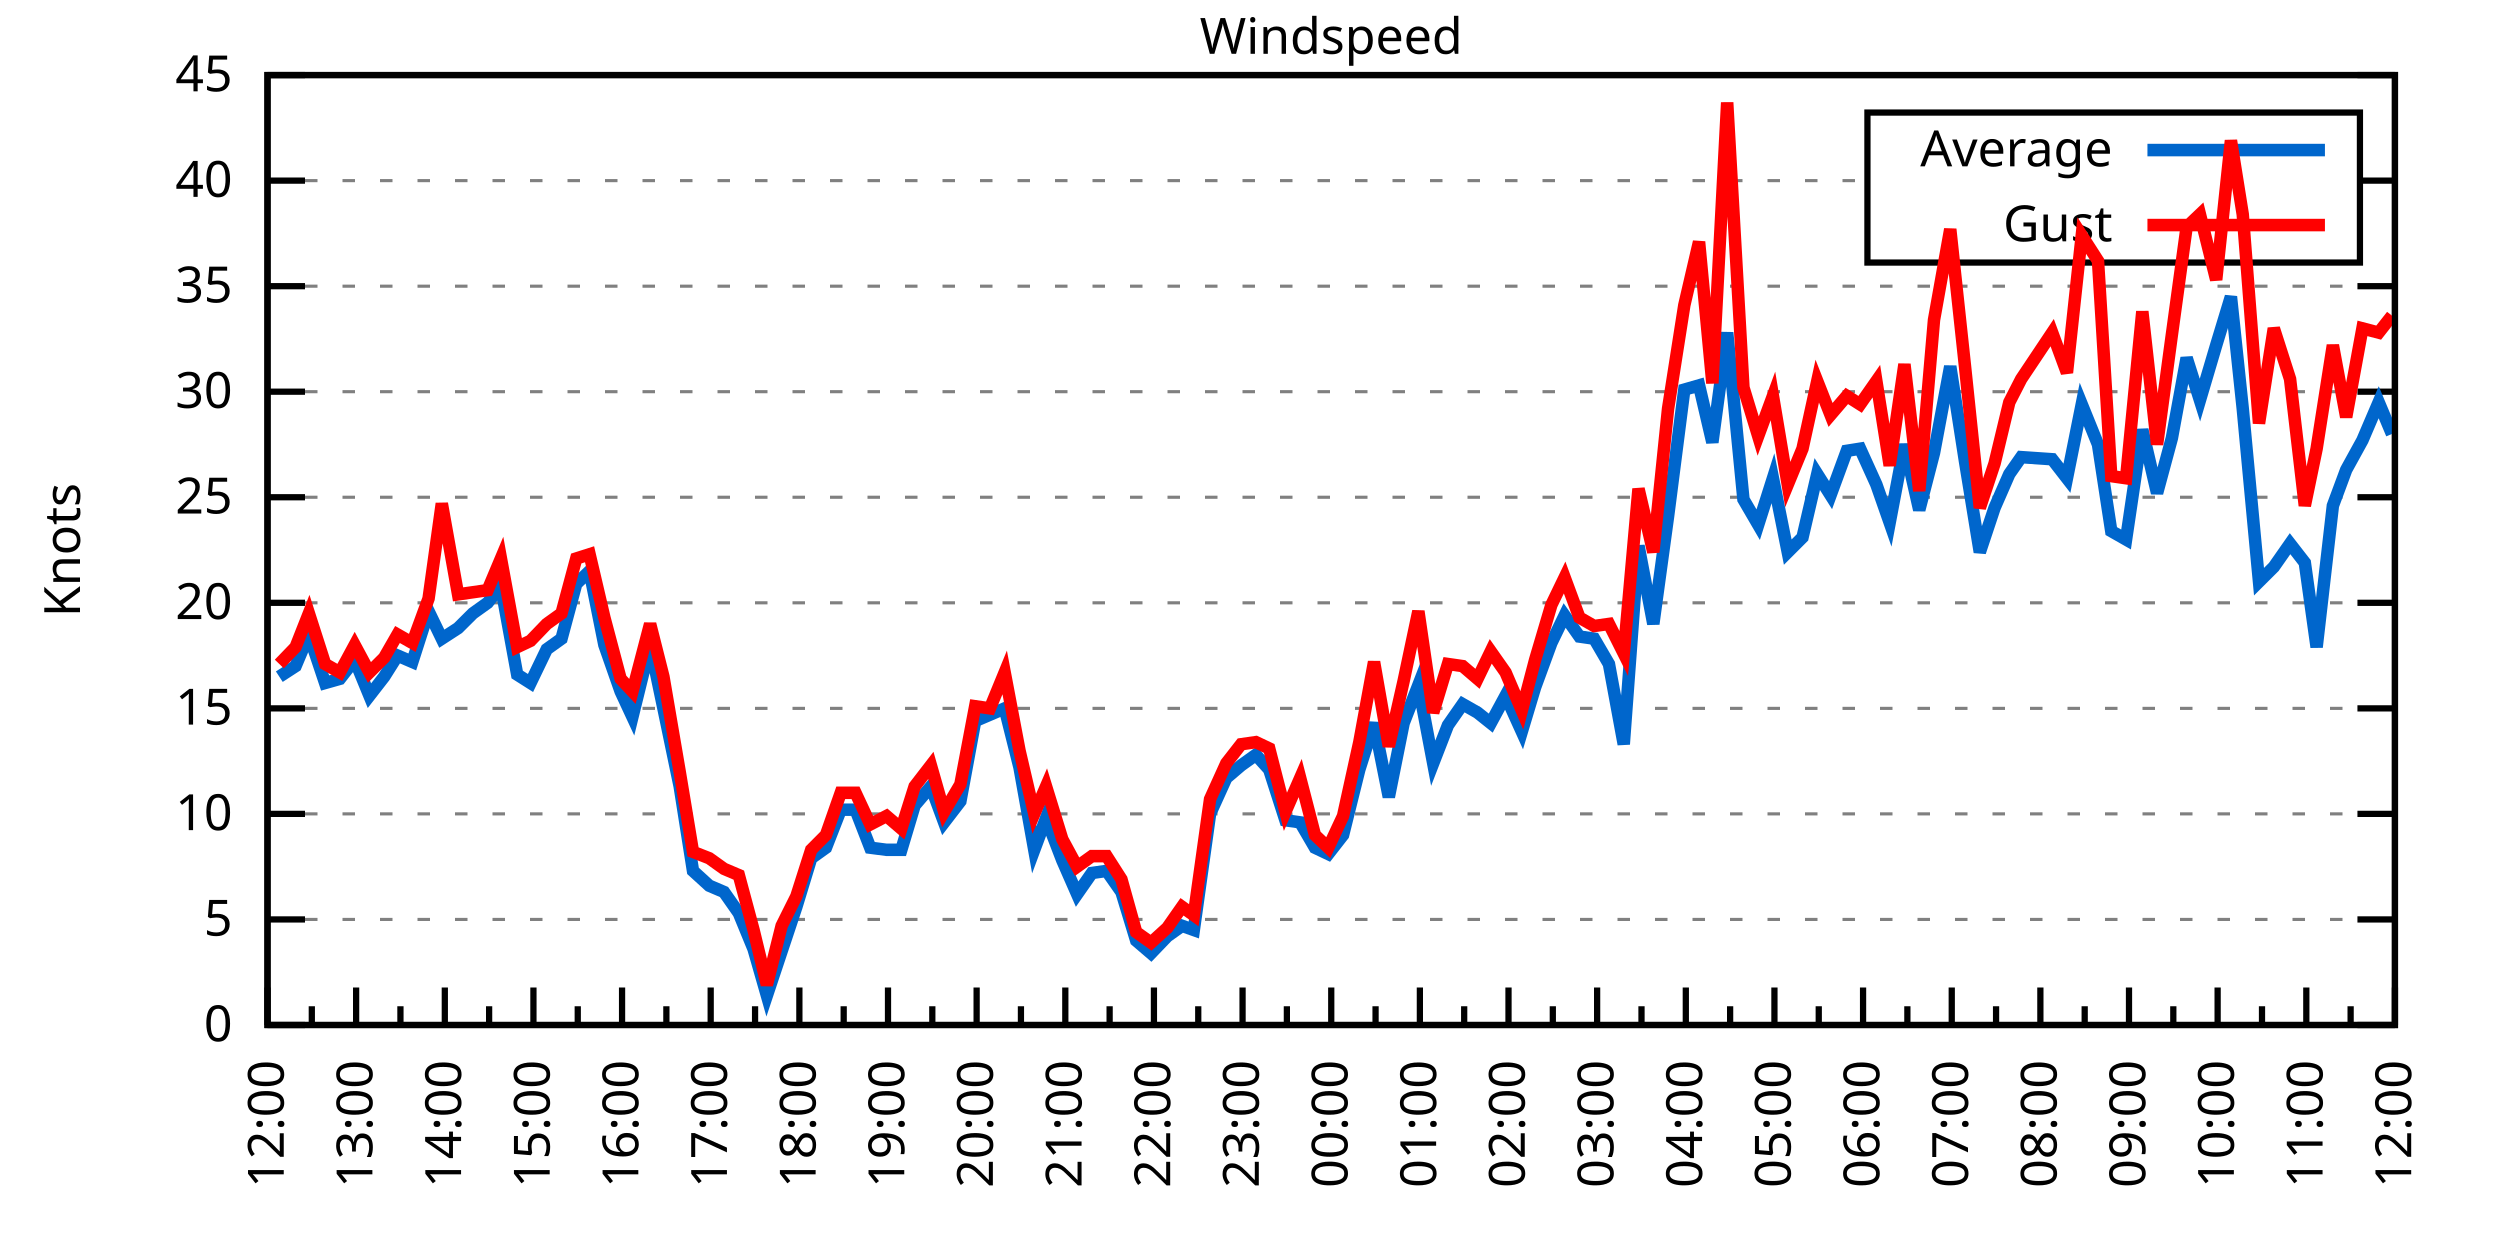
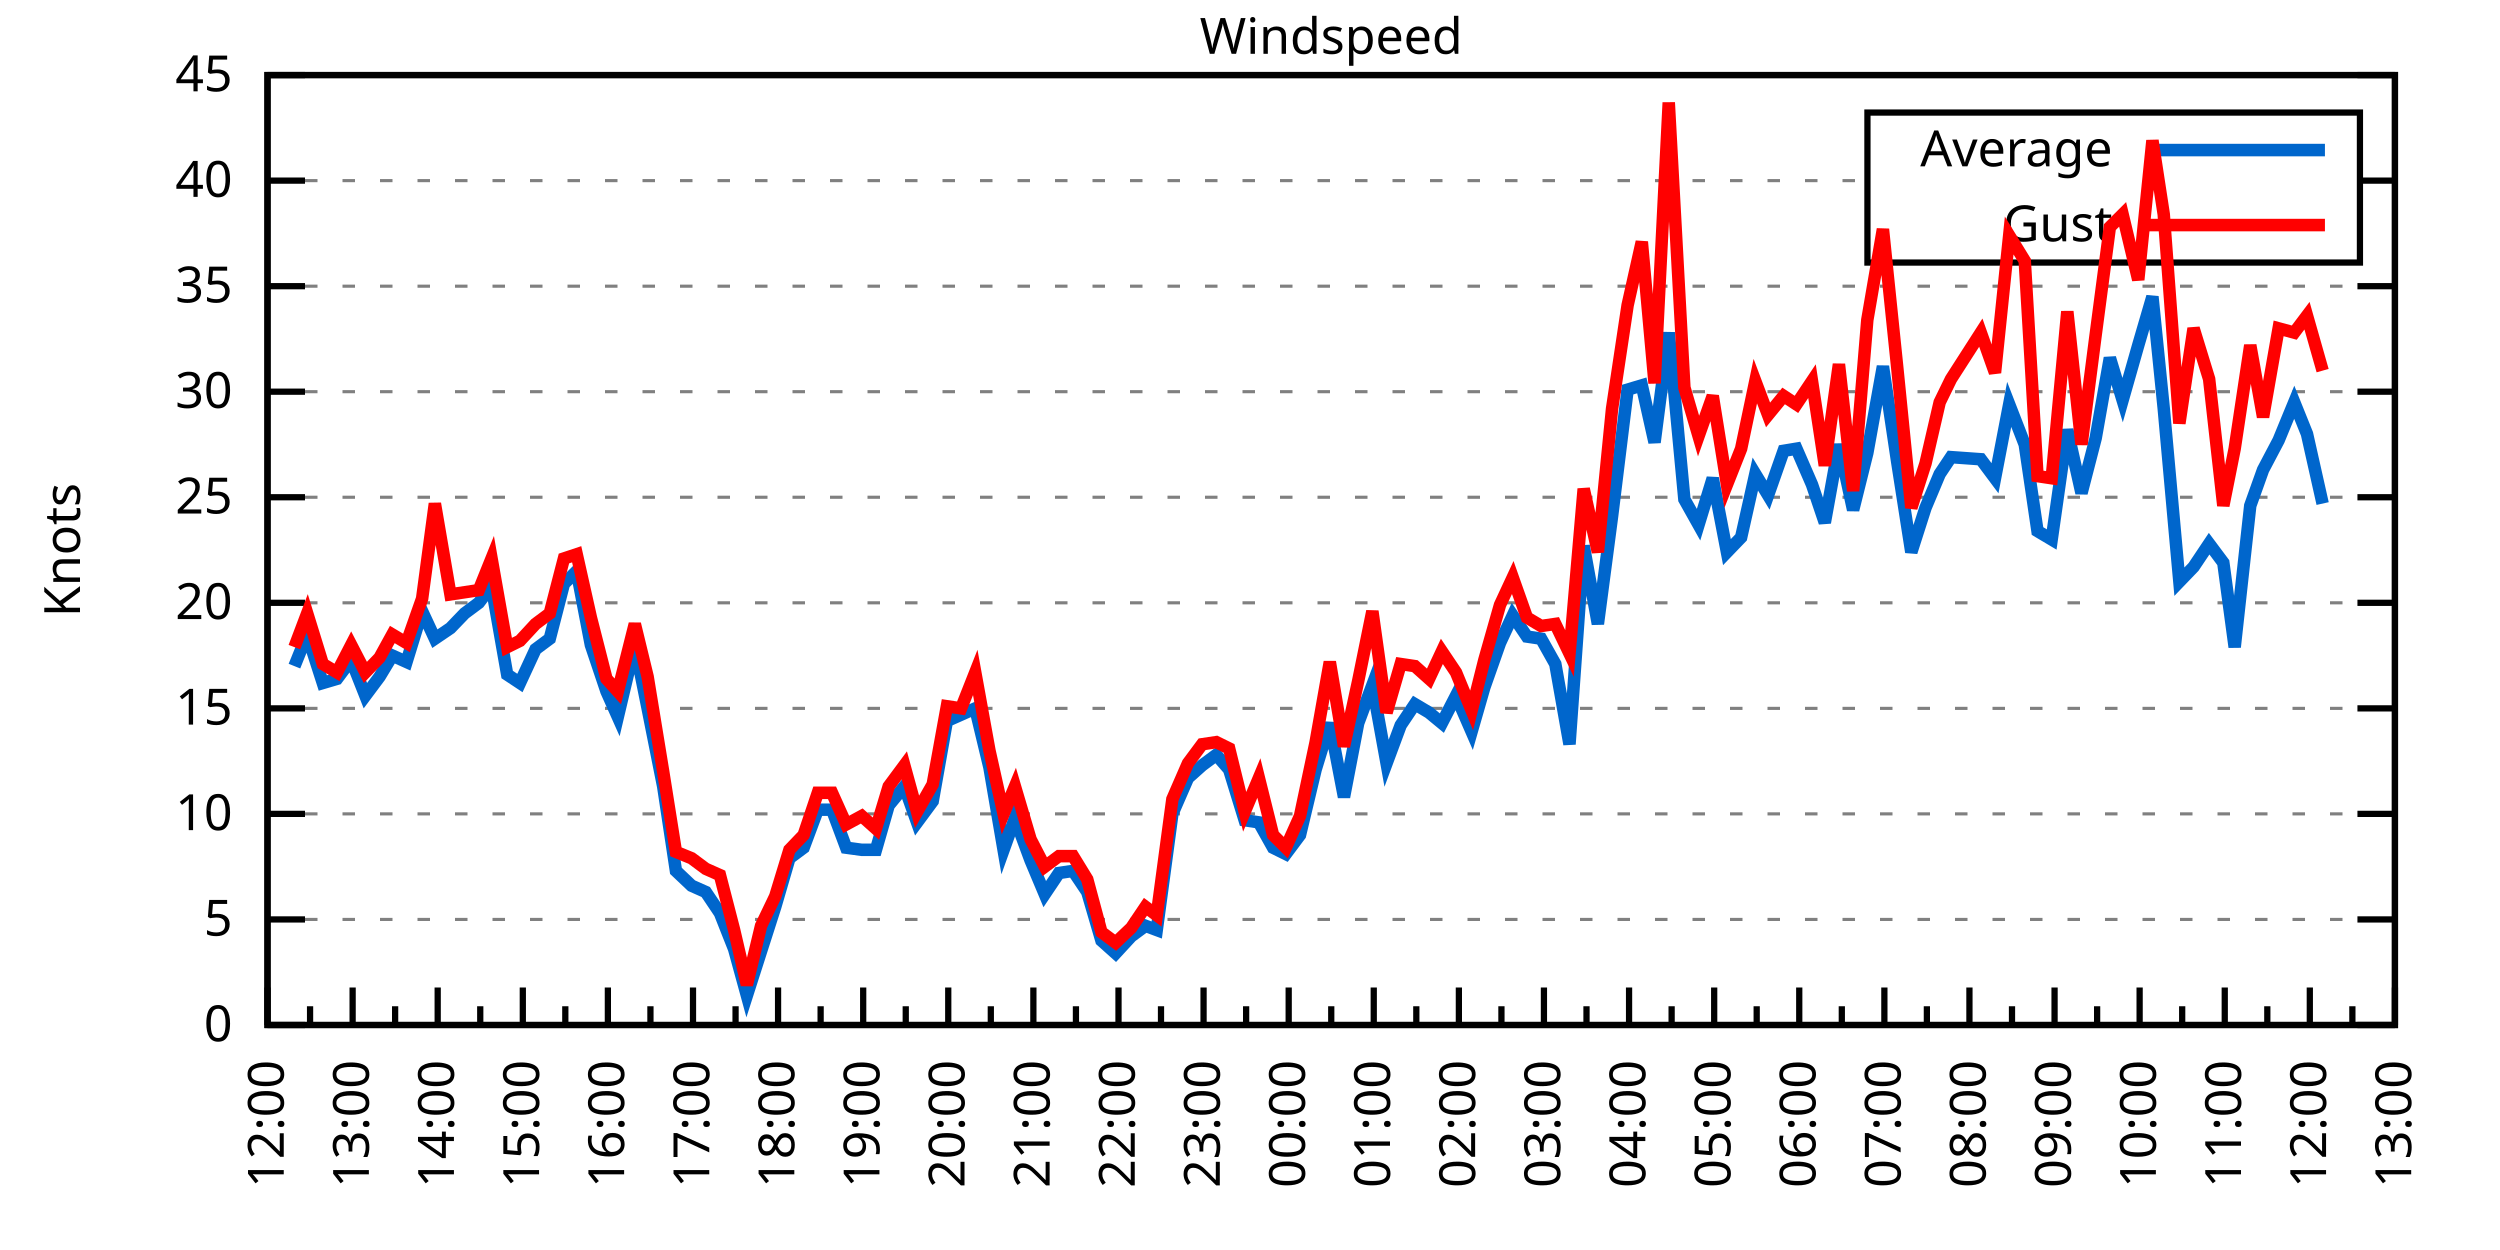
<svg xmlns="http://www.w3.org/2000/svg" xmlns:xlink="http://www.w3.org/1999/xlink" width="400" height="200" viewBox="0 0 400 200">
  <g id="gnuplot_canvas">
    <rect x="0" y="0" width="400" height="200" fill="none" />
    <defs>
      <circle id="gpDot" r="0.5" stroke-width="0.5" stroke="currentColor" />
      <path id="gpPt0" stroke-width="0.333" stroke="currentColor" d="M-1,0 h2 M0,-1 v2" />
      <path id="gpPt1" stroke-width="0.333" stroke="currentColor" d="M-1,-1 L1,1 M1,-1 L-1,1" />
      <path id="gpPt2" stroke-width="0.333" stroke="currentColor" d="M-1,0 L1,0 M0,-1 L0,1 M-1,-1 L1,1 M-1,1 L1,-1" />
      <rect id="gpPt3" stroke-width="0.333" stroke="currentColor" x="-1" y="-1" width="2" height="2" />
      <rect id="gpPt4" stroke-width="0.333" stroke="currentColor" fill="currentColor" x="-1" y="-1" width="2" height="2" />
      <circle id="gpPt5" stroke-width="0.333" stroke="currentColor" cx="0" cy="0" r="1" />
      <use xlink:href="#gpPt5" id="gpPt6" fill="currentColor" stroke="none" />
      <path id="gpPt7" stroke-width="0.333" stroke="currentColor" d="M0,-1.33 L-1.33,0.67 L1.33,0.67 z" />
      <use xlink:href="#gpPt7" id="gpPt8" fill="currentColor" stroke="none" />
      <use xlink:href="#gpPt7" id="gpPt9" stroke="currentColor" transform="rotate(180)" />
      <use xlink:href="#gpPt9" id="gpPt10" fill="currentColor" stroke="none" />
      <use xlink:href="#gpPt3" id="gpPt11" stroke="currentColor" transform="rotate(45)" />
      <use xlink:href="#gpPt11" id="gpPt12" fill="currentColor" stroke="none" />
      <path id="gpPt13" stroke-width="0.333" stroke="currentColor" d="M0,1.330 L1.265,0.411 L0.782,-1.067 L-0.782,-1.076 L-1.265,0.411 z" />
      <use xlink:href="#gpPt13" id="gpPt14" fill="currentColor" stroke="none" />
      <filter id="textbox" filterUnits="objectBoundingBox" x="0" y="0" height="1" width="1">
        <feFlood flood-color="white" flood-opacity="1" result="bgnd" />
        <feComposite in="SourceGraphic" in2="bgnd" operator="atop" />
      </filter>
      <filter id="greybox" filterUnits="objectBoundingBox" x="0" y="0" height="1" width="1">
        <feFlood flood-color="lightgrey" flood-opacity="1" result="grey" />
        <feComposite in="SourceGraphic" in2="grey" operator="atop" />
      </filter>
    </defs>
    <g fill="none" color="white" stroke="currentColor" stroke-width="1.00" stroke-linecap="butt" stroke-linejoin="miter">
</g>
    <g fill="none" color="black" stroke="currentColor" stroke-width="1.00" stroke-linecap="butt" stroke-linejoin="miter">
      <g stroke="none" shape-rendering="crispEdges">
        <polygon fill="rgb(255, 255, 255)" points="42.80,164.00 383.18,164.00 383.18,12.02 42.80,12.02 " />
      </g>
    </g>
    <g fill="none" color="black" stroke="currentColor" stroke-width="1.00" stroke-linecap="butt" stroke-linejoin="miter">
</g>
    <g fill="none" color="black" stroke="black" stroke-width="0.50" stroke-linecap="butt" stroke-linejoin="miter">
</g>
    <g fill="none" color="gray" stroke="currentColor" stroke-width="0.50" stroke-linecap="butt" stroke-linejoin="miter">
      <path stroke="gray" stroke-dasharray="2,4" class="gridline" d="M42.80,164.00 L383.19,164.00  " />
    </g>
    <g fill="none" color="gray" stroke="gray" stroke-width="1.00" stroke-linecap="butt" stroke-linejoin="miter">
</g>
    <g fill="none" color="black" stroke="currentColor" stroke-width="1.00" stroke-linecap="butt" stroke-linejoin="miter">
      <path stroke="black" d="M42.80,164.00 L48.80,164.00 M383.19,164.00 L377.19,164.00  " />
      <g transform="translate(37.20,166.60)" stroke="none" fill="black" font-family="Sans" font-size="8.00" text-anchor="end">
        <text>
          <tspan font-family="Sans"> 0</tspan>
        </text>
      </g>
    </g>
    <g fill="none" color="black" stroke="currentColor" stroke-width="1.00" stroke-linecap="butt" stroke-linejoin="miter">
</g>
    <g fill="none" color="black" stroke="black" stroke-width="0.50" stroke-linecap="butt" stroke-linejoin="miter">
</g>
    <g fill="none" color="gray" stroke="currentColor" stroke-width="0.50" stroke-linecap="butt" stroke-linejoin="miter">
      <path stroke="gray" stroke-dasharray="2,4" class="gridline" d="M42.80,147.11 L383.19,147.11  " />
    </g>
    <g fill="none" color="gray" stroke="gray" stroke-width="1.00" stroke-linecap="butt" stroke-linejoin="miter">
</g>
    <g fill="none" color="black" stroke="currentColor" stroke-width="1.00" stroke-linecap="butt" stroke-linejoin="miter">
      <path stroke="black" d="M42.80,147.11 L48.80,147.11 M383.19,147.11 L377.19,147.11  " />
      <g transform="translate(37.20,149.71)" stroke="none" fill="black" font-family="Sans" font-size="8.00" text-anchor="end">
        <text>
          <tspan font-family="Sans"> 5</tspan>
        </text>
      </g>
    </g>
    <g fill="none" color="black" stroke="currentColor" stroke-width="1.00" stroke-linecap="butt" stroke-linejoin="miter">
</g>
    <g fill="none" color="black" stroke="black" stroke-width="0.50" stroke-linecap="butt" stroke-linejoin="miter">
</g>
    <g fill="none" color="gray" stroke="currentColor" stroke-width="0.50" stroke-linecap="butt" stroke-linejoin="miter">
      <path stroke="gray" stroke-dasharray="2,4" class="gridline" d="M42.80,130.22 L383.19,130.22  " />
    </g>
    <g fill="none" color="gray" stroke="gray" stroke-width="1.00" stroke-linecap="butt" stroke-linejoin="miter">
</g>
    <g fill="none" color="black" stroke="currentColor" stroke-width="1.00" stroke-linecap="butt" stroke-linejoin="miter">
      <path stroke="black" d="M42.80,130.22 L48.80,130.22 M383.19,130.22 L377.19,130.22  " />
      <g transform="translate(37.20,132.82)" stroke="none" fill="black" font-family="Sans" font-size="8.00" text-anchor="end">
        <text>
          <tspan font-family="Sans"> 10</tspan>
        </text>
      </g>
    </g>
    <g fill="none" color="black" stroke="currentColor" stroke-width="1.00" stroke-linecap="butt" stroke-linejoin="miter">
</g>
    <g fill="none" color="black" stroke="black" stroke-width="0.50" stroke-linecap="butt" stroke-linejoin="miter">
</g>
    <g fill="none" color="gray" stroke="currentColor" stroke-width="0.50" stroke-linecap="butt" stroke-linejoin="miter">
      <path stroke="gray" stroke-dasharray="2,4" class="gridline" d="M42.80,113.34 L383.19,113.34  " />
    </g>
    <g fill="none" color="gray" stroke="gray" stroke-width="1.00" stroke-linecap="butt" stroke-linejoin="miter">
</g>
    <g fill="none" color="black" stroke="currentColor" stroke-width="1.00" stroke-linecap="butt" stroke-linejoin="miter">
      <path stroke="black" d="M42.80,113.34 L48.80,113.34 M383.19,113.34 L377.19,113.34  " />
      <g transform="translate(37.20,115.94)" stroke="none" fill="black" font-family="Sans" font-size="8.00" text-anchor="end">
        <text>
          <tspan font-family="Sans"> 15</tspan>
        </text>
      </g>
    </g>
    <g fill="none" color="black" stroke="currentColor" stroke-width="1.00" stroke-linecap="butt" stroke-linejoin="miter">
</g>
    <g fill="none" color="black" stroke="black" stroke-width="0.50" stroke-linecap="butt" stroke-linejoin="miter">
</g>
    <g fill="none" color="gray" stroke="currentColor" stroke-width="0.50" stroke-linecap="butt" stroke-linejoin="miter">
      <path stroke="gray" stroke-dasharray="2,4" class="gridline" d="M42.80,96.45 L383.19,96.45  " />
    </g>
    <g fill="none" color="gray" stroke="gray" stroke-width="1.00" stroke-linecap="butt" stroke-linejoin="miter">
</g>
    <g fill="none" color="black" stroke="currentColor" stroke-width="1.00" stroke-linecap="butt" stroke-linejoin="miter">
      <path stroke="black" d="M42.80,96.45 L48.80,96.45 M383.19,96.45 L377.19,96.45  " />
      <g transform="translate(37.20,99.05)" stroke="none" fill="black" font-family="Sans" font-size="8.00" text-anchor="end">
        <text>
          <tspan font-family="Sans"> 20</tspan>
        </text>
      </g>
    </g>
    <g fill="none" color="black" stroke="currentColor" stroke-width="1.00" stroke-linecap="butt" stroke-linejoin="miter">
</g>
    <g fill="none" color="black" stroke="black" stroke-width="0.50" stroke-linecap="butt" stroke-linejoin="miter">
</g>
    <g fill="none" color="gray" stroke="currentColor" stroke-width="0.50" stroke-linecap="butt" stroke-linejoin="miter">
      <path stroke="gray" stroke-dasharray="2,4" class="gridline" d="M42.80,79.56 L383.19,79.56  " />
    </g>
    <g fill="none" color="gray" stroke="gray" stroke-width="1.00" stroke-linecap="butt" stroke-linejoin="miter">
</g>
    <g fill="none" color="black" stroke="currentColor" stroke-width="1.00" stroke-linecap="butt" stroke-linejoin="miter">
      <path stroke="black" d="M42.80,79.56 L48.80,79.56 M383.19,79.56 L377.19,79.56  " />
      <g transform="translate(37.20,82.16)" stroke="none" fill="black" font-family="Sans" font-size="8.00" text-anchor="end">
        <text>
          <tspan font-family="Sans"> 25</tspan>
        </text>
      </g>
    </g>
    <g fill="none" color="black" stroke="currentColor" stroke-width="1.00" stroke-linecap="butt" stroke-linejoin="miter">
</g>
    <g fill="none" color="black" stroke="black" stroke-width="0.50" stroke-linecap="butt" stroke-linejoin="miter">
</g>
    <g fill="none" color="gray" stroke="currentColor" stroke-width="0.50" stroke-linecap="butt" stroke-linejoin="miter">
      <path stroke="gray" stroke-dasharray="2,4" class="gridline" d="M42.80,62.67 L383.19,62.67  " />
    </g>
    <g fill="none" color="gray" stroke="gray" stroke-width="1.00" stroke-linecap="butt" stroke-linejoin="miter">
</g>
    <g fill="none" color="black" stroke="currentColor" stroke-width="1.00" stroke-linecap="butt" stroke-linejoin="miter">
      <path stroke="black" d="M42.80,62.67 L48.80,62.67 M383.19,62.67 L377.19,62.67  " />
      <g transform="translate(37.20,65.27)" stroke="none" fill="black" font-family="Sans" font-size="8.00" text-anchor="end">
        <text>
          <tspan font-family="Sans"> 30</tspan>
        </text>
      </g>
    </g>
    <g fill="none" color="black" stroke="currentColor" stroke-width="1.00" stroke-linecap="butt" stroke-linejoin="miter">
</g>
    <g fill="none" color="black" stroke="black" stroke-width="0.50" stroke-linecap="butt" stroke-linejoin="miter">
</g>
    <g fill="none" color="gray" stroke="currentColor" stroke-width="0.50" stroke-linecap="butt" stroke-linejoin="miter">
      <path stroke="gray" stroke-dasharray="2,4" class="gridline" d="M42.80,45.79 L383.19,45.79  " />
    </g>
    <g fill="none" color="gray" stroke="gray" stroke-width="1.00" stroke-linecap="butt" stroke-linejoin="miter">
</g>
    <g fill="none" color="black" stroke="currentColor" stroke-width="1.00" stroke-linecap="butt" stroke-linejoin="miter">
      <path stroke="black" d="M42.80,45.79 L48.80,45.79 M383.19,45.79 L377.19,45.79  " />
      <g transform="translate(37.20,48.39)" stroke="none" fill="black" font-family="Sans" font-size="8.00" text-anchor="end">
        <text>
          <tspan font-family="Sans"> 35</tspan>
        </text>
      </g>
    </g>
    <g fill="none" color="black" stroke="currentColor" stroke-width="1.00" stroke-linecap="butt" stroke-linejoin="miter">
</g>
    <g fill="none" color="black" stroke="black" stroke-width="0.50" stroke-linecap="butt" stroke-linejoin="miter">
</g>
    <g fill="none" color="gray" stroke="currentColor" stroke-width="0.50" stroke-linecap="butt" stroke-linejoin="miter">
      <path stroke="gray" stroke-dasharray="2,4" class="gridline" d="M42.80,28.90 L298.79,28.90 M377.59,28.90 L383.19,28.90  " />
    </g>
    <g fill="none" color="gray" stroke="gray" stroke-width="1.00" stroke-linecap="butt" stroke-linejoin="miter">
</g>
    <g fill="none" color="black" stroke="currentColor" stroke-width="1.00" stroke-linecap="butt" stroke-linejoin="miter">
      <path stroke="black" d="M42.80,28.90 L48.80,28.90 M383.19,28.90 L377.19,28.90  " />
      <g transform="translate(37.20,31.50)" stroke="none" fill="black" font-family="Sans" font-size="8.00" text-anchor="end">
        <text>
          <tspan font-family="Sans"> 40</tspan>
        </text>
      </g>
    </g>
    <g fill="none" color="black" stroke="currentColor" stroke-width="1.00" stroke-linecap="butt" stroke-linejoin="miter">
</g>
    <g fill="none" color="black" stroke="black" stroke-width="0.50" stroke-linecap="butt" stroke-linejoin="miter">
</g>
    <g fill="none" color="gray" stroke="currentColor" stroke-width="0.50" stroke-linecap="butt" stroke-linejoin="miter">
      <path stroke="gray" stroke-dasharray="2,4" class="gridline" d="M42.80,12.01 L383.19,12.01  " />
    </g>
    <g fill="none" color="gray" stroke="gray" stroke-width="1.00" stroke-linecap="butt" stroke-linejoin="miter">
</g>
    <g fill="none" color="black" stroke="currentColor" stroke-width="1.00" stroke-linecap="butt" stroke-linejoin="miter">
      <path stroke="black" d="M42.80,12.01 L48.80,12.01 M383.19,12.01 L377.19,12.01  " />
      <g transform="translate(37.20,14.61)" stroke="none" fill="black" font-family="Sans" font-size="8.00" text-anchor="end">
        <text>
          <tspan font-family="Sans"> 45</tspan>
        </text>
      </g>
    </g>
    <g fill="none" color="black" stroke="currentColor" stroke-width="1.00" stroke-linecap="butt" stroke-linejoin="miter">
      <path stroke="black" d="M42.80,164.00 L42.80,158.00  " />
      <g transform="translate(45.40,169.60) rotate(270)" stroke="none" fill="black" font-family="Sans" font-size="8.00" text-anchor="end">
        <text>
          <tspan font-family="Sans">12:00</tspan>
        </text>
      </g>
    </g>
    <g fill="none" color="black" stroke="currentColor" stroke-width="1.00" stroke-linecap="butt" stroke-linejoin="miter">
-       <path stroke="black" d="M49.89,164.00 L49.89,161.00 M56.98,164.00 L56.98,158.00  " />
-       <g transform="translate(59.58,169.60) rotate(270)" stroke="none" fill="black" font-family="Sans" font-size="8.00" text-anchor="end">
+       <path stroke="black" d="M49.61,164.00 L49.61,161.00 M56.42,164.00 L56.42,158.00  " />
+       <g transform="translate(59.02,169.60) rotate(270)" stroke="none" fill="black" font-family="Sans" font-size="8.00" text-anchor="end">
        <text>
          <tspan font-family="Sans">13:00</tspan>
        </text>
      </g>
    </g>
    <g fill="none" color="black" stroke="currentColor" stroke-width="1.00" stroke-linecap="butt" stroke-linejoin="miter">
-       <path stroke="black" d="M64.07,164.00 L64.07,161.00 M71.17,164.00 L71.17,158.00  " />
-       <g transform="translate(73.77,169.60) rotate(270)" stroke="none" fill="black" font-family="Sans" font-size="8.00" text-anchor="end">
+       <path stroke="black" d="M63.22,164.00 L63.22,161.00 M70.03,164.00 L70.03,158.00  " />
+       <g transform="translate(72.63,169.60) rotate(270)" stroke="none" fill="black" font-family="Sans" font-size="8.00" text-anchor="end">
        <text>
          <tspan font-family="Sans">14:00</tspan>
        </text>
      </g>
    </g>
    <g fill="none" color="black" stroke="currentColor" stroke-width="1.00" stroke-linecap="butt" stroke-linejoin="miter">
-       <path stroke="black" d="M78.26,164.00 L78.26,161.00 M85.35,164.00 L85.35,158.00  " />
-       <g transform="translate(87.95,169.60) rotate(270)" stroke="none" fill="black" font-family="Sans" font-size="8.00" text-anchor="end">
+       <path stroke="black" d="M76.84,164.00 L76.84,161.00 M83.65,164.00 L83.65,158.00  " />
+       <g transform="translate(86.25,169.60) rotate(270)" stroke="none" fill="black" font-family="Sans" font-size="8.00" text-anchor="end">
        <text>
          <tspan font-family="Sans">15:00</tspan>
        </text>
      </g>
    </g>
    <g fill="none" color="black" stroke="currentColor" stroke-width="1.00" stroke-linecap="butt" stroke-linejoin="miter">
-       <path stroke="black" d="M92.44,164.00 L92.44,161.00 M99.53,164.00 L99.53,158.00  " />
-       <g transform="translate(102.13,169.60) rotate(270)" stroke="none" fill="black" font-family="Sans" font-size="8.00" text-anchor="end">
+       <path stroke="black" d="M90.45,164.00 L90.45,161.00 M97.26,164.00 L97.26,158.00  " />
+       <g transform="translate(99.86,169.60) rotate(270)" stroke="none" fill="black" font-family="Sans" font-size="8.00" text-anchor="end">
        <text>
          <tspan font-family="Sans">16:00</tspan>
        </text>
      </g>
    </g>
    <g fill="none" color="black" stroke="currentColor" stroke-width="1.00" stroke-linecap="butt" stroke-linejoin="miter">
-       <path stroke="black" d="M106.62,164.00 L106.62,161.00 M113.71,164.00 L113.71,158.00  " />
-       <g transform="translate(116.31,169.60) rotate(270)" stroke="none" fill="black" font-family="Sans" font-size="8.00" text-anchor="end">
+       <path stroke="black" d="M104.07,164.00 L104.07,161.00 M110.88,164.00 L110.88,158.00  " />
+       <g transform="translate(113.48,169.60) rotate(270)" stroke="none" fill="black" font-family="Sans" font-size="8.00" text-anchor="end">
        <text>
          <tspan font-family="Sans">17:00</tspan>
        </text>
      </g>
    </g>
    <g fill="none" color="black" stroke="currentColor" stroke-width="1.00" stroke-linecap="butt" stroke-linejoin="miter">
-       <path stroke="black" d="M120.81,164.00 L120.81,161.00 M127.90,164.00 L127.90,158.00  " />
-       <g transform="translate(130.50,169.60) rotate(270)" stroke="none" fill="black" font-family="Sans" font-size="8.00" text-anchor="end">
+       <path stroke="black" d="M117.69,164.00 L117.69,161.00 M124.49,164.00 L124.49,158.00  " />
+       <g transform="translate(127.09,169.60) rotate(270)" stroke="none" fill="black" font-family="Sans" font-size="8.00" text-anchor="end">
        <text>
          <tspan font-family="Sans">18:00</tspan>
        </text>
      </g>
    </g>
    <g fill="none" color="black" stroke="currentColor" stroke-width="1.00" stroke-linecap="butt" stroke-linejoin="miter">
-       <path stroke="black" d="M134.99,164.00 L134.99,161.00 M142.08,164.00 L142.08,158.00  " />
-       <g transform="translate(144.68,169.60) rotate(270)" stroke="none" fill="black" font-family="Sans" font-size="8.00" text-anchor="end">
+       <path stroke="black" d="M131.30,164.00 L131.30,161.00 M138.11,164.00 L138.11,158.00  " />
+       <g transform="translate(140.71,169.60) rotate(270)" stroke="none" fill="black" font-family="Sans" font-size="8.00" text-anchor="end">
        <text>
          <tspan font-family="Sans">19:00</tspan>
        </text>
      </g>
    </g>
    <g fill="none" color="black" stroke="currentColor" stroke-width="1.00" stroke-linecap="butt" stroke-linejoin="miter">
-       <path stroke="black" d="M149.17,164.00 L149.17,161.00 M156.26,164.00 L156.26,158.00  " />
-       <g transform="translate(158.86,169.60) rotate(270)" stroke="none" fill="black" font-family="Sans" font-size="8.00" text-anchor="end">
+       <path stroke="black" d="M144.92,164.00 L144.92,161.00 M151.72,164.00 L151.72,158.00  " />
+       <g transform="translate(154.32,169.60) rotate(270)" stroke="none" fill="black" font-family="Sans" font-size="8.00" text-anchor="end">
        <text>
          <tspan font-family="Sans">20:00</tspan>
        </text>
      </g>
    </g>
    <g fill="none" color="black" stroke="currentColor" stroke-width="1.00" stroke-linecap="butt" stroke-linejoin="miter">
-       <path stroke="black" d="M163.35,164.00 L163.35,161.00 M170.45,164.00 L170.45,158.00  " />
-       <g transform="translate(173.05,169.60) rotate(270)" stroke="none" fill="black" font-family="Sans" font-size="8.00" text-anchor="end">
+       <path stroke="black" d="M158.53,164.00 L158.53,161.00 M165.34,164.00 L165.34,158.00  " />
+       <g transform="translate(167.94,169.60) rotate(270)" stroke="none" fill="black" font-family="Sans" font-size="8.00" text-anchor="end">
        <text>
          <tspan font-family="Sans">21:00</tspan>
        </text>
      </g>
    </g>
    <g fill="none" color="black" stroke="currentColor" stroke-width="1.00" stroke-linecap="butt" stroke-linejoin="miter">
-       <path stroke="black" d="M177.54,164.00 L177.54,161.00 M184.63,164.00 L184.63,158.00  " />
-       <g transform="translate(187.23,169.60) rotate(270)" stroke="none" fill="black" font-family="Sans" font-size="8.00" text-anchor="end">
+       <path stroke="black" d="M172.15,164.00 L172.15,161.00 M178.96,164.00 L178.96,158.00  " />
+       <g transform="translate(181.56,169.60) rotate(270)" stroke="none" fill="black" font-family="Sans" font-size="8.00" text-anchor="end">
        <text>
          <tspan font-family="Sans">22:00</tspan>
        </text>
      </g>
    </g>
    <g fill="none" color="black" stroke="currentColor" stroke-width="1.00" stroke-linecap="butt" stroke-linejoin="miter">
-       <path stroke="black" d="M191.72,164.00 L191.72,161.00 M198.81,164.00 L198.81,158.00  " />
-       <g transform="translate(201.41,169.60) rotate(270)" stroke="none" fill="black" font-family="Sans" font-size="8.00" text-anchor="end">
+       <path stroke="black" d="M185.76,164.00 L185.76,161.00 M192.57,164.00 L192.57,158.00  " />
+       <g transform="translate(195.17,169.60) rotate(270)" stroke="none" fill="black" font-family="Sans" font-size="8.00" text-anchor="end">
        <text>
          <tspan font-family="Sans">23:00</tspan>
        </text>
      </g>
    </g>
    <g fill="none" color="black" stroke="currentColor" stroke-width="1.00" stroke-linecap="butt" stroke-linejoin="miter">
-       <path stroke="black" d="M205.90,164.00 L205.90,161.00 M213.00,164.00 L213.00,158.00  " />
-       <g transform="translate(215.60,169.60) rotate(270)" stroke="none" fill="black" font-family="Sans" font-size="8.00" text-anchor="end">
+       <path stroke="black" d="M199.38,164.00 L199.38,161.00 M206.19,164.00 L206.19,158.00  " />
+       <g transform="translate(208.79,169.60) rotate(270)" stroke="none" fill="black" font-family="Sans" font-size="8.00" text-anchor="end">
        <text>
          <tspan font-family="Sans">00:00</tspan>
        </text>
      </g>
    </g>
    <g fill="none" color="black" stroke="currentColor" stroke-width="1.00" stroke-linecap="butt" stroke-linejoin="miter">
-       <path stroke="black" d="M220.09,164.00 L220.09,161.00 M227.18,164.00 L227.18,158.00  " />
-       <g transform="translate(229.78,169.60) rotate(270)" stroke="none" fill="black" font-family="Sans" font-size="8.00" text-anchor="end">
+       <path stroke="black" d="M213.00,164.00 L213.00,161.00 M219.80,164.00 L219.80,158.00  " />
+       <g transform="translate(222.40,169.60) rotate(270)" stroke="none" fill="black" font-family="Sans" font-size="8.00" text-anchor="end">
        <text>
          <tspan font-family="Sans">01:00</tspan>
        </text>
      </g>
    </g>
    <g fill="none" color="black" stroke="currentColor" stroke-width="1.00" stroke-linecap="butt" stroke-linejoin="miter">
-       <path stroke="black" d="M234.27,164.00 L234.27,161.00 M241.36,164.00 L241.36,158.00  " />
-       <g transform="translate(243.96,169.60) rotate(270)" stroke="none" fill="black" font-family="Sans" font-size="8.00" text-anchor="end">
+       <path stroke="black" d="M226.61,164.00 L226.61,161.00 M233.42,164.00 L233.42,158.00  " />
+       <g transform="translate(236.02,169.60) rotate(270)" stroke="none" fill="black" font-family="Sans" font-size="8.00" text-anchor="end">
        <text>
          <tspan font-family="Sans">02:00</tspan>
        </text>
      </g>
    </g>
    <g fill="none" color="black" stroke="currentColor" stroke-width="1.00" stroke-linecap="butt" stroke-linejoin="miter">
-       <path stroke="black" d="M248.45,164.00 L248.45,161.00 M255.54,164.00 L255.54,158.00  " />
-       <g transform="translate(258.14,169.60) rotate(270)" stroke="none" fill="black" font-family="Sans" font-size="8.00" text-anchor="end">
+       <path stroke="black" d="M240.23,164.00 L240.23,161.00 M247.03,164.00 L247.03,158.00  " />
+       <g transform="translate(249.63,169.60) rotate(270)" stroke="none" fill="black" font-family="Sans" font-size="8.00" text-anchor="end">
        <text>
          <tspan font-family="Sans">03:00</tspan>
        </text>
      </g>
    </g>
    <g fill="none" color="black" stroke="currentColor" stroke-width="1.00" stroke-linecap="butt" stroke-linejoin="miter">
-       <path stroke="black" d="M262.64,164.00 L262.64,161.00 M269.73,164.00 L269.73,158.00  " />
-       <g transform="translate(272.33,169.60) rotate(270)" stroke="none" fill="black" font-family="Sans" font-size="8.00" text-anchor="end">
+       <path stroke="black" d="M253.84,164.00 L253.84,161.00 M260.65,164.00 L260.65,158.00  " />
+       <g transform="translate(263.25,169.60) rotate(270)" stroke="none" fill="black" font-family="Sans" font-size="8.00" text-anchor="end">
        <text>
          <tspan font-family="Sans">04:00</tspan>
        </text>
      </g>
    </g>
    <g fill="none" color="black" stroke="currentColor" stroke-width="1.00" stroke-linecap="butt" stroke-linejoin="miter">
-       <path stroke="black" d="M276.82,164.00 L276.82,161.00 M283.91,164.00 L283.91,158.00  " />
-       <g transform="translate(286.51,169.60) rotate(270)" stroke="none" fill="black" font-family="Sans" font-size="8.00" text-anchor="end">
+       <path stroke="black" d="M267.46,164.00 L267.46,161.00 M274.27,164.00 L274.27,158.00  " />
+       <g transform="translate(276.87,169.60) rotate(270)" stroke="none" fill="black" font-family="Sans" font-size="8.00" text-anchor="end">
        <text>
          <tspan font-family="Sans">05:00</tspan>
        </text>
      </g>
    </g>
    <g fill="none" color="black" stroke="currentColor" stroke-width="1.00" stroke-linecap="butt" stroke-linejoin="miter">
-       <path stroke="black" d="M291.00,164.00 L291.00,161.00 M298.09,164.00 L298.09,158.00  " />
-       <g transform="translate(300.69,169.60) rotate(270)" stroke="none" fill="black" font-family="Sans" font-size="8.00" text-anchor="end">
+       <path stroke="black" d="M281.07,164.00 L281.07,161.00 M287.88,164.00 L287.88,158.00  " />
+       <g transform="translate(290.48,169.60) rotate(270)" stroke="none" fill="black" font-family="Sans" font-size="8.00" text-anchor="end">
        <text>
          <tspan font-family="Sans">06:00</tspan>
        </text>
      </g>
    </g>
    <g fill="none" color="black" stroke="currentColor" stroke-width="1.00" stroke-linecap="butt" stroke-linejoin="miter">
-       <path stroke="black" d="M305.18,164.00 L305.18,161.00 M312.28,164.00 L312.28,158.00  " />
-       <g transform="translate(314.88,169.60) rotate(270)" stroke="none" fill="black" font-family="Sans" font-size="8.00" text-anchor="end">
+       <path stroke="black" d="M294.69,164.00 L294.69,161.00 M301.50,164.00 L301.50,158.00  " />
+       <g transform="translate(304.10,169.60) rotate(270)" stroke="none" fill="black" font-family="Sans" font-size="8.00" text-anchor="end">
        <text>
          <tspan font-family="Sans">07:00</tspan>
        </text>
      </g>
    </g>
    <g fill="none" color="black" stroke="currentColor" stroke-width="1.00" stroke-linecap="butt" stroke-linejoin="miter">
-       <path stroke="black" d="M319.37,164.00 L319.37,161.00 M326.46,164.00 L326.46,158.00  " />
-       <g transform="translate(329.06,169.60) rotate(270)" stroke="none" fill="black" font-family="Sans" font-size="8.00" text-anchor="end">
+       <path stroke="black" d="M308.30,164.00 L308.30,161.00 M315.11,164.00 L315.11,158.00  " />
+       <g transform="translate(317.71,169.60) rotate(270)" stroke="none" fill="black" font-family="Sans" font-size="8.00" text-anchor="end">
        <text>
          <tspan font-family="Sans">08:00</tspan>
        </text>
      </g>
    </g>
    <g fill="none" color="black" stroke="currentColor" stroke-width="1.00" stroke-linecap="butt" stroke-linejoin="miter">
-       <path stroke="black" d="M333.55,164.00 L333.55,161.00 M340.64,164.00 L340.64,158.00  " />
-       <g transform="translate(343.24,169.60) rotate(270)" stroke="none" fill="black" font-family="Sans" font-size="8.00" text-anchor="end">
+       <path stroke="black" d="M321.92,164.00 L321.92,161.00 M328.73,164.00 L328.73,158.00  " />
+       <g transform="translate(331.33,169.60) rotate(270)" stroke="none" fill="black" font-family="Sans" font-size="8.00" text-anchor="end">
        <text>
          <tspan font-family="Sans">09:00</tspan>
        </text>
      </g>
    </g>
    <g fill="none" color="black" stroke="currentColor" stroke-width="1.00" stroke-linecap="butt" stroke-linejoin="miter">
-       <path stroke="black" d="M347.73,164.00 L347.73,161.00 M354.82,164.00 L354.82,158.00  " />
-       <g transform="translate(357.42,169.60) rotate(270)" stroke="none" fill="black" font-family="Sans" font-size="8.00" text-anchor="end">
+       <path stroke="black" d="M335.54,164.00 L335.54,161.00 M342.34,164.00 L342.34,158.00  " />
+       <g transform="translate(344.94,169.60) rotate(270)" stroke="none" fill="black" font-family="Sans" font-size="8.00" text-anchor="end">
        <text>
          <tspan font-family="Sans">10:00</tspan>
        </text>
      </g>
    </g>
    <g fill="none" color="black" stroke="currentColor" stroke-width="1.00" stroke-linecap="butt" stroke-linejoin="miter">
-       <path stroke="black" d="M361.92,164.00 L361.92,161.00 M369.01,164.00 L369.01,158.00  " />
-       <g transform="translate(371.61,169.60) rotate(270)" stroke="none" fill="black" font-family="Sans" font-size="8.00" text-anchor="end">
+       <path stroke="black" d="M349.15,164.00 L349.15,161.00 M355.96,164.00 L355.96,158.00  " />
+       <g transform="translate(358.56,169.60) rotate(270)" stroke="none" fill="black" font-family="Sans" font-size="8.00" text-anchor="end">
        <text>
          <tspan font-family="Sans">11:00</tspan>
        </text>
      </g>
    </g>
    <g fill="none" color="black" stroke="currentColor" stroke-width="1.00" stroke-linecap="butt" stroke-linejoin="miter">
-       <path stroke="black" d="M376.10,164.00 L376.10,161.00 M383.19,164.00 L383.19,158.00  " />
+       <path stroke="black" d="M362.77,164.00 L362.77,161.00 M369.57,164.00 L369.57,158.00  " />
+       <g transform="translate(372.17,169.60) rotate(270)" stroke="none" fill="black" font-family="Sans" font-size="8.00" text-anchor="end">
+         <text>
+           <tspan font-family="Sans">12:00</tspan>
+         </text>
+       </g>
+     </g>
+     <g fill="none" color="black" stroke="currentColor" stroke-width="1.00" stroke-linecap="butt" stroke-linejoin="miter">
+       <path stroke="black" d="M376.38,164.00 L376.38,161.00 M383.19,164.00 L383.19,158.00  " />
      <g transform="translate(385.79,169.60) rotate(270)" stroke="none" fill="black" font-family="Sans" font-size="8.00" text-anchor="end">
        <text>
-           <tspan font-family="Sans">12:00</tspan>
+           <tspan font-family="Sans">13:00</tspan>
        </text>
      </g>
    </g>
    <g fill="none" color="black" stroke="currentColor" stroke-width="1.00" stroke-linecap="butt" stroke-linejoin="miter">
</g>
    <g fill="none" color="black" stroke="currentColor" stroke-width="1.00" stroke-linecap="butt" stroke-linejoin="miter">
      <path stroke="black" d="M42.80,12.01 L42.80,164.00 L383.19,164.00 L383.19,12.01 L42.80,12.01 Z  " />
    </g>
    <g fill="none" color="black" stroke="currentColor" stroke-width="1.00" stroke-linecap="butt" stroke-linejoin="miter">
      <g transform="translate(12.80,88.01) rotate(270)" stroke="none" fill="black" font-family="Sans" font-size="8.00" text-anchor="middle">
        <text>
          <tspan font-family="Sans">Knots</tspan>
        </text>
      </g>
    </g>
    <g fill="none" color="black" stroke="currentColor" stroke-width="1.00" stroke-linecap="butt" stroke-linejoin="miter">
</g>
    <g fill="none" color="black" stroke="currentColor" stroke-width="1.00" stroke-linecap="butt" stroke-linejoin="miter">
      <path stroke="black" d="M298.79,42.01 L298.79,18.01 L377.59,18.01 L377.59,42.01 L298.79,42.01 Z  " />
    </g>
    <g id="Windspeed_plot_1">
      <g fill="none" color="white" stroke="black" stroke-width="2.00" stroke-linecap="butt" stroke-linejoin="miter">
</g>
      <g fill="none" color="black" stroke="currentColor" stroke-width="2.00" stroke-linecap="butt" stroke-linejoin="miter">
        <g transform="translate(337.99,26.61)" stroke="none" fill="black" font-family="Sans" font-size="8.00" text-anchor="end">
          <text>
            <tspan font-family="Sans">Average</tspan>
          </text>
        </g>
      </g>
      <g fill="none" color="black" stroke="currentColor" stroke-width="2.00" stroke-linecap="butt" stroke-linejoin="miter">
-         <path stroke="rgb(  0, 102, 204)" d="M343.59,24.01 L371.99,24.01 M44.69,108.27 L47.29,106.58 L49.42,101.52 L52.02,109.28 L54.38,108.61 L56.75,105.57   L59.11,111.31 L61.47,108.27 L63.60,104.89 L65.97,105.91 L68.57,97.80 L70.69,102.19 L73.29,100.50 L75.66,98.14   L78.02,96.45 L80.15,93.75 L82.75,107.93 L84.88,109.28 L87.48,103.88 L89.84,102.19 L92.20,93.41 L94.33,91.38   L96.70,103.20 L99.30,110.63 L101.19,114.69 L104.02,103.20 L106.15,113.34 L108.75,125.83 L110.88,139.34 L113.48,141.71   L115.84,142.72 L118.21,146.10 L120.57,151.84 L122.70,159.27 L125.06,152.18 L127.42,145.09 L129.79,137.32 L132.15,135.63   L134.52,129.55 L136.88,129.55 L139.24,135.63 L141.84,135.97 L144.21,135.97 L146.34,128.87 L148.94,125.83 L151.06,131.58   L153.66,128.20 L156.03,115.36 L158.39,114.35 L160.75,113.34 L163.12,122.79 L165.48,135.97 L167.37,130.90 L169.97,137.66   L172.34,143.06 L174.70,139.68 L177.06,139.34 L179.43,142.72 L181.79,150.49 L184.16,152.52 L186.76,149.81 L189.12,148.13   L191.01,148.80 L193.61,130.22 L196.21,124.48 L198.58,122.46 L200.94,120.77 L203.07,123.13 L205.67,131.24 L208.03,131.58   L210.39,135.63 L212.52,136.64 L214.89,133.60 L217.49,123.13 L219.85,115.70 L222.21,127.52 L224.58,115.70 L226.94,109.62   L229.31,122.12 L231.67,116.04 L234.03,112.66 L236.40,114.01 L238.52,115.70 L240.89,111.31 L243.49,117.05 L245.62,109.96   L248.22,102.87 L250.34,98.48 L252.71,101.85 L255.07,102.19 L257.43,106.24 L259.80,119.08 L262.16,87.33 L264.53,99.83   L266.89,82.60 L269.49,62.34 L271.85,61.66 L273.98,70.78 L276.35,53.22 L278.95,79.90 L281.31,83.95 L283.67,76.52   L286.04,88.34 L288.40,85.98 L290.76,75.85 L292.89,79.22 L295.49,72.13 L297.62,71.79 L300.22,77.53 L302.35,83.61   L304.71,71.12 L307.08,81.59 L309.44,72.47 L312.04,58.62 L314.40,73.82 L316.77,88.34 L319.13,81.25 L321.49,75.85   L323.39,73.14 L328.35,73.48 L330.71,76.52 L333.08,64.70 L335.68,71.12 L337.80,84.97 L340.17,86.32 L342.77,68.75   L345.13,78.89 L347.50,70.10 L349.86,57.27 L351.99,64.02 L354.59,55.24 L356.95,47.47 L358.84,65.38 L361.44,93.07   L363.81,90.71 L366.41,86.99 L368.77,90.03 L370.66,103.54 L373.26,80.91 L375.39,75.17 L377.99,70.44 L380.59,64.36   L382.72,69.43  " />
+         <path stroke="rgb(  0, 102, 204)" d="M343.59,24.01 L371.99,24.01 M47.11,106.58 L49.15,101.52 L51.65,109.28 L53.92,108.61 L56.19,105.57 L58.46,111.31   L60.73,108.27 L62.77,104.89 L65.04,105.91 L67.54,97.80 L69.58,102.19 L72.07,100.50 L74.34,98.14 L76.61,96.45   L78.65,93.75 L81.15,107.93 L83.19,109.28 L85.69,103.88 L87.96,102.19 L90.23,93.41 L92.27,91.38 L94.54,103.20   L97.04,110.63 L98.85,114.69 L101.57,103.20 L103.62,113.34 L106.11,125.83 L108.15,139.34 L110.65,141.71 L112.92,142.72   L115.19,146.10 L117.46,151.84 L119.50,159.27 L121.77,152.18 L124.04,145.09 L126.31,137.32 L128.58,135.63 L130.85,129.55   L133.12,129.55 L135.39,135.63 L137.88,135.97 L140.15,135.97 L142.19,128.87 L144.69,125.83 L146.73,131.58 L149.23,128.20   L151.50,115.36 L153.77,114.35 L156.04,113.34 L158.31,122.79 L160.57,135.97 L162.39,130.90 L164.89,137.66 L167.16,143.06   L169.43,139.68 L171.69,139.34 L173.96,142.72 L176.23,150.49 L178.50,152.52 L181.00,149.81 L183.27,148.13 L185.08,148.80   L187.58,130.22 L190.08,124.48 L192.34,122.46 L194.61,120.77 L196.66,123.13 L199.15,131.24 L201.42,131.58 L203.69,135.63   L205.73,136.64 L208.00,133.60 L210.50,123.13 L212.77,115.70 L215.04,127.52 L217.31,115.70 L219.58,109.62 L221.85,122.12   L224.11,116.04 L226.38,112.66 L228.65,114.01 L230.70,115.70 L232.96,111.31 L235.46,117.05 L237.50,109.96 L240.00,102.87   L242.04,98.48 L244.31,101.85 L246.58,102.19 L248.85,106.24 L251.12,119.08 L253.39,87.33 L255.66,99.83 L257.93,82.60   L260.42,62.34 L262.69,61.66 L264.73,70.78 L267.00,53.22 L269.50,79.90 L271.77,83.95 L274.04,76.52 L276.31,88.34   L278.58,85.98 L280.85,75.85 L282.89,79.22 L285.38,72.13 L287.43,71.79 L289.92,77.53 L291.97,83.61 L294.23,71.12   L296.50,81.59 L298.77,72.47 L301.27,58.62 L303.54,73.82 L305.81,88.34 L308.08,81.25 L310.35,75.85 L312.16,73.14   L316.93,73.48 L319.20,76.52 L321.47,64.70 L323.96,71.12 L326.00,84.97 L328.27,86.32 L330.77,68.75 L333.04,78.89   L335.31,70.10 L337.58,57.27 L339.62,64.02 L342.12,55.24 L344.39,47.47 L346.20,65.38 L348.70,93.07 L350.97,90.71   L353.46,86.99 L355.73,90.03 L357.55,103.54 L360.04,80.91 L362.09,75.17 L364.58,70.44 L367.08,64.36 L369.12,69.43   L371.62,80.57  " />
      </g>
    </g>
    <g id="Windspeed_plot_2">
      <g fill="none" color="black" stroke="currentColor" stroke-width="2.00" stroke-linecap="butt" stroke-linejoin="miter">
        <g transform="translate(337.99,38.61)" stroke="none" fill="black" font-family="Sans" font-size="8.00" text-anchor="end">
          <text>
            <tspan font-family="Sans">Gust</tspan>
          </text>
        </g>
      </g>
      <g fill="none" color="black" stroke="currentColor" stroke-width="2.00" stroke-linecap="butt" stroke-linejoin="miter">
-         <path stroke="rgb(255,   0,   0)" d="M343.59,36.01 L371.99,36.01 M44.69,106.24 L47.29,103.54 L49.42,98.14 L52.02,106.24 L54.38,107.59 L56.75,103.20   L59.11,107.59 L61.47,105.23 L63.60,101.52 L65.97,102.87 L68.57,95.77 L70.69,80.57 L73.29,95.10 L75.66,94.76   L78.02,94.42 L80.15,89.36 L82.75,103.54 L84.88,102.53 L87.48,99.83 L89.84,98.14 L92.20,89.36 L94.33,88.68   L96.70,98.81 L99.30,108.61 L101.19,110.63 L104.02,99.83 L106.15,108.27 L108.75,123.47 L110.88,136.30 L113.48,137.32   L115.84,139.01 L118.21,140.02 L120.57,148.80 L122.70,157.58 L125.06,148.13 L127.42,143.40 L129.79,135.97 L132.15,133.60   L134.52,126.85 L136.88,126.85 L139.24,131.91 L141.84,130.56 L144.21,132.59 L146.34,125.83 L148.94,122.46 L151.06,129.89   L153.66,125.50 L156.03,113.00 L158.39,113.34 L160.75,107.59 L163.12,120.09 L165.48,130.22 L167.37,125.83 L169.97,134.28   L172.34,138.67 L174.70,136.98 L177.06,136.98 L179.43,140.69 L181.79,149.14 L184.16,150.83 L186.76,148.46 L189.12,145.09   L191.01,146.44 L193.61,127.86 L196.21,122.12 L198.58,119.08 L200.94,118.74 L203.07,119.75 L205.67,129.89 L208.03,124.48   L210.39,133.60 L212.52,135.63 L214.89,130.56 L217.49,118.74 L219.85,105.91 L222.21,119.42 L224.58,108.95 L226.94,97.80   L229.31,114.01 L231.67,106.24 L234.03,106.58 L236.40,108.61 L238.52,104.22 L240.89,107.59 L243.49,113.67 L245.62,105.57   L248.22,96.79 L250.34,92.40 L252.71,98.81 L255.07,100.16 L257.43,99.83 L259.80,104.56 L262.16,78.21 L264.53,88.34   L266.89,65.38 L269.49,48.83 L271.85,38.69 L273.98,61.32 L276.35,16.40 L278.95,62.00 L281.31,69.77 L283.67,63.35   L286.04,77.53 L288.40,71.79 L290.76,60.98 L292.89,66.39 L295.49,63.35 L297.62,64.70 L300.22,60.98 L302.35,74.49   L304.71,58.28 L307.08,78.55 L309.44,51.19 L312.04,36.67 L314.40,58.62 L316.77,81.25 L319.13,74.16 L321.49,64.36   L323.39,60.65 L328.35,53.22 L330.71,59.63 L333.08,37.68 L335.68,41.73 L337.80,76.18 L340.17,76.52 L342.77,49.84   L345.13,71.12 L347.50,53.55 L349.86,36.33 L351.99,34.30 L354.59,44.77 L356.95,22.48 L358.84,34.30 L361.44,67.74   L363.81,52.54 L366.41,60.65 L368.77,80.91 L370.66,71.79 L373.26,55.24 L375.39,66.73 L377.99,52.54 L380.59,53.22   L382.72,50.51  " />
+         <path stroke="rgb(255,   0,   0)" d="M343.59,36.01 L371.99,36.01 M47.11,103.54 L49.15,98.14 L51.65,106.24 L53.92,107.59 L56.19,103.20 L58.46,107.59   L60.73,105.23 L62.77,101.52 L65.04,102.87 L67.54,95.77 L69.58,80.57 L72.07,95.10 L74.34,94.76 L76.61,94.42   L78.65,89.36 L81.15,103.54 L83.19,102.53 L85.69,99.83 L87.96,98.14 L90.23,89.36 L92.27,88.68 L94.54,98.81   L97.04,108.61 L98.85,110.63 L101.57,99.83 L103.62,108.27 L106.11,123.47 L108.15,136.30 L110.65,137.32 L112.92,139.01   L115.19,140.02 L117.46,148.80 L119.50,157.58 L121.77,148.13 L124.04,143.40 L126.31,135.97 L128.58,133.60 L130.85,126.85   L133.12,126.85 L135.39,131.91 L137.88,130.56 L140.15,132.59 L142.19,125.83 L144.69,122.46 L146.73,129.89 L149.23,125.50   L151.50,113.00 L153.77,113.34 L156.04,107.59 L158.31,120.09 L160.57,130.22 L162.39,125.83 L164.89,134.28 L167.16,138.67   L169.43,136.98 L171.69,136.98 L173.96,140.69 L176.23,149.14 L178.50,150.83 L181.00,148.46 L183.27,145.09 L185.08,146.44   L187.58,127.86 L190.08,122.12 L192.34,119.08 L194.61,118.74 L196.66,119.75 L199.15,129.89 L201.42,124.48 L203.69,133.60   L205.73,135.63 L208.00,130.56 L210.50,118.74 L212.77,105.91 L215.04,119.42 L217.31,108.95 L219.58,97.80 L221.85,114.01   L224.11,106.24 L226.38,106.58 L228.65,108.61 L230.70,104.22 L232.96,107.59 L235.46,113.67 L237.50,105.57 L240.00,96.79   L242.04,92.40 L244.31,98.81 L246.58,100.16 L248.85,99.83 L251.12,104.56 L253.39,78.21 L255.66,88.34 L257.93,65.38   L260.42,48.83 L262.69,38.69 L264.73,61.32 L267.00,16.40 L269.50,62.00 L271.77,69.77 L274.04,63.35 L276.31,77.53   L278.58,71.79 L280.85,60.98 L282.89,66.39 L285.38,63.35 L287.43,64.70 L289.92,60.98 L291.97,74.49 L294.23,58.28   L296.50,78.55 L298.77,51.19 L301.27,36.67 L303.54,58.62 L305.81,81.25 L308.08,74.16 L310.35,64.36 L312.16,60.65   L316.93,53.22 L319.20,59.63 L321.47,37.68 L323.96,41.73 L326.00,76.18 L328.27,76.52 L330.77,49.84 L333.04,71.12   L335.31,53.55 L337.58,36.33 L339.62,34.30 L342.12,44.77 L344.39,22.48 L346.20,34.30 L348.70,67.74 L350.97,52.54   L353.46,60.65 L355.73,80.91 L357.55,71.79 L360.04,55.24 L362.09,66.73 L364.58,52.54 L367.08,53.22 L369.12,50.51   L371.62,59.30  " />
      </g>
    </g>
    <g fill="none" color="black" stroke="currentColor" stroke-width="2.00" stroke-linecap="butt" stroke-linejoin="miter">
</g>
    <g fill="none" color="black" stroke="black" stroke-width="1.00" stroke-linecap="butt" stroke-linejoin="miter">
</g>
    <g fill="none" color="black" stroke="currentColor" stroke-width="1.00" stroke-linecap="butt" stroke-linejoin="miter">
      <path stroke="black" d="M42.80,12.01 L42.80,164.00 L383.19,164.00 L383.19,12.01 L42.80,12.01 Z  " />
    </g>
    <g fill="none" color="black" stroke="currentColor" stroke-width="1.00" stroke-linecap="butt" stroke-linejoin="miter">
      <g transform="translate(212.99,8.61)" stroke="none" fill="black" font-family="Sans" font-size="8.00" text-anchor="middle">
        <text>
          <tspan font-family="Sans">Windspeed</tspan>
        </text>
      </g>
    </g>
    <g fill="none" color="black" stroke="currentColor" stroke-width="1.00" stroke-linecap="butt" stroke-linejoin="miter">
</g>
  </g>
</svg>
